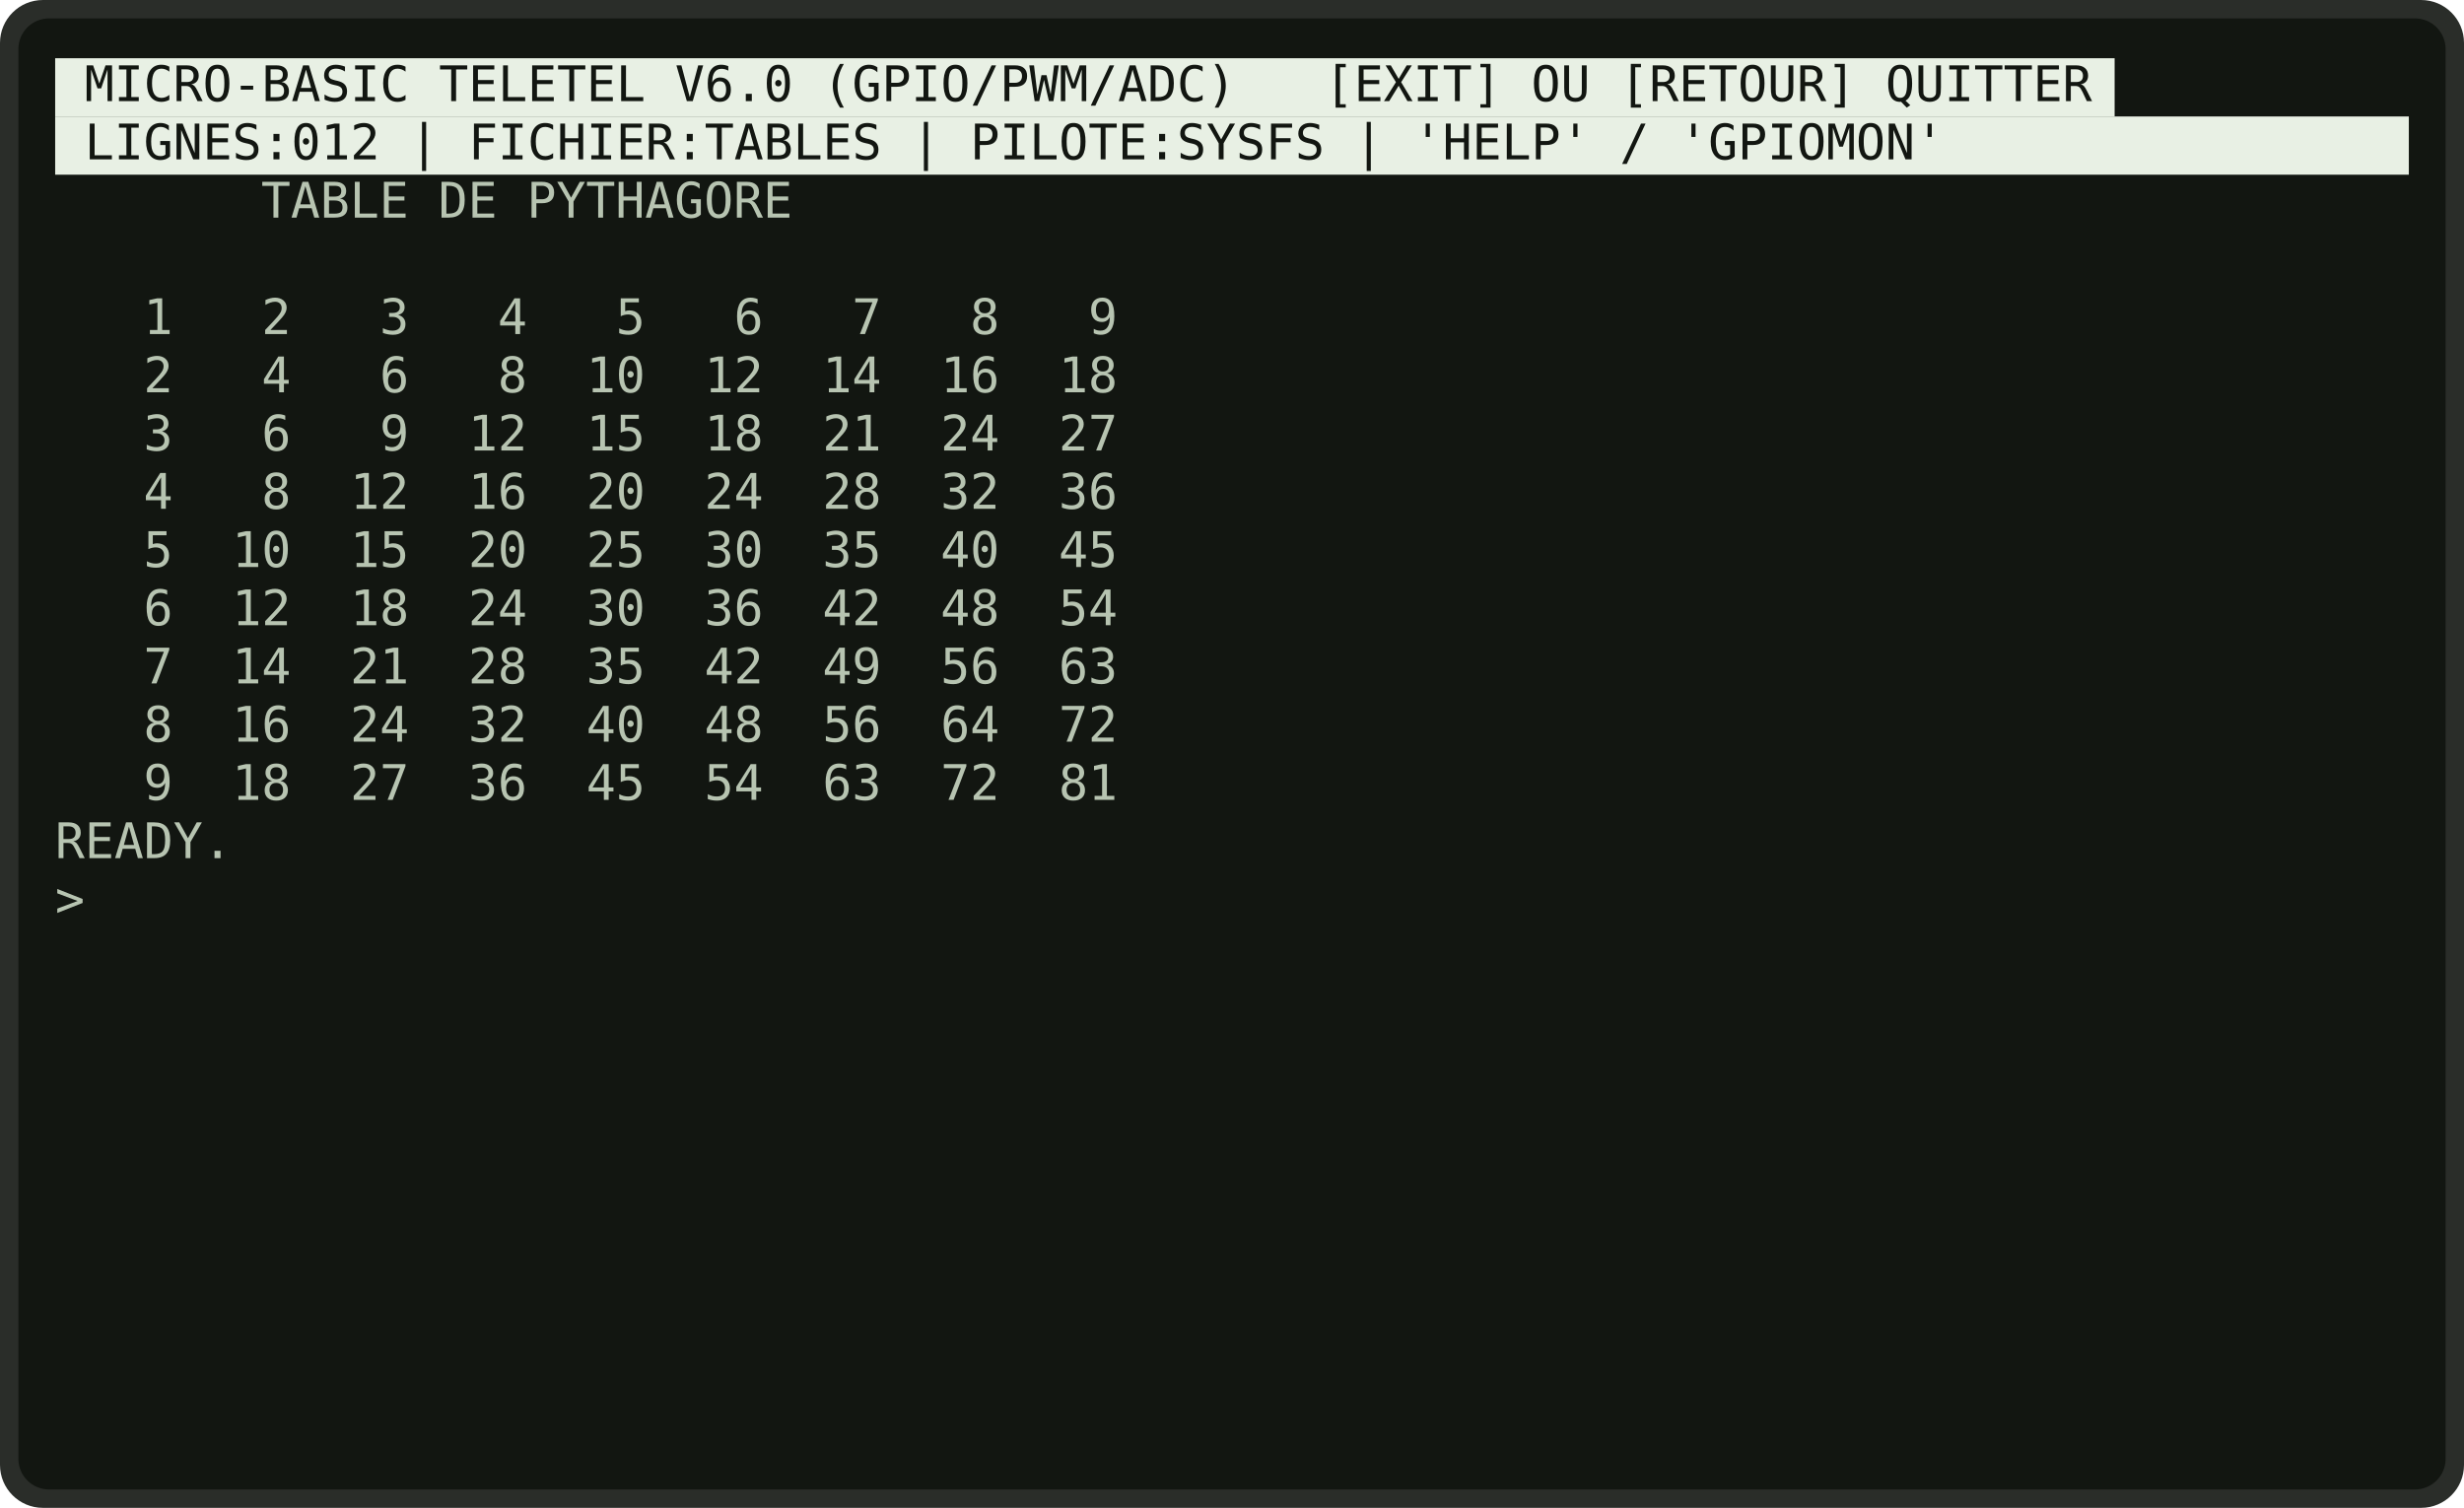
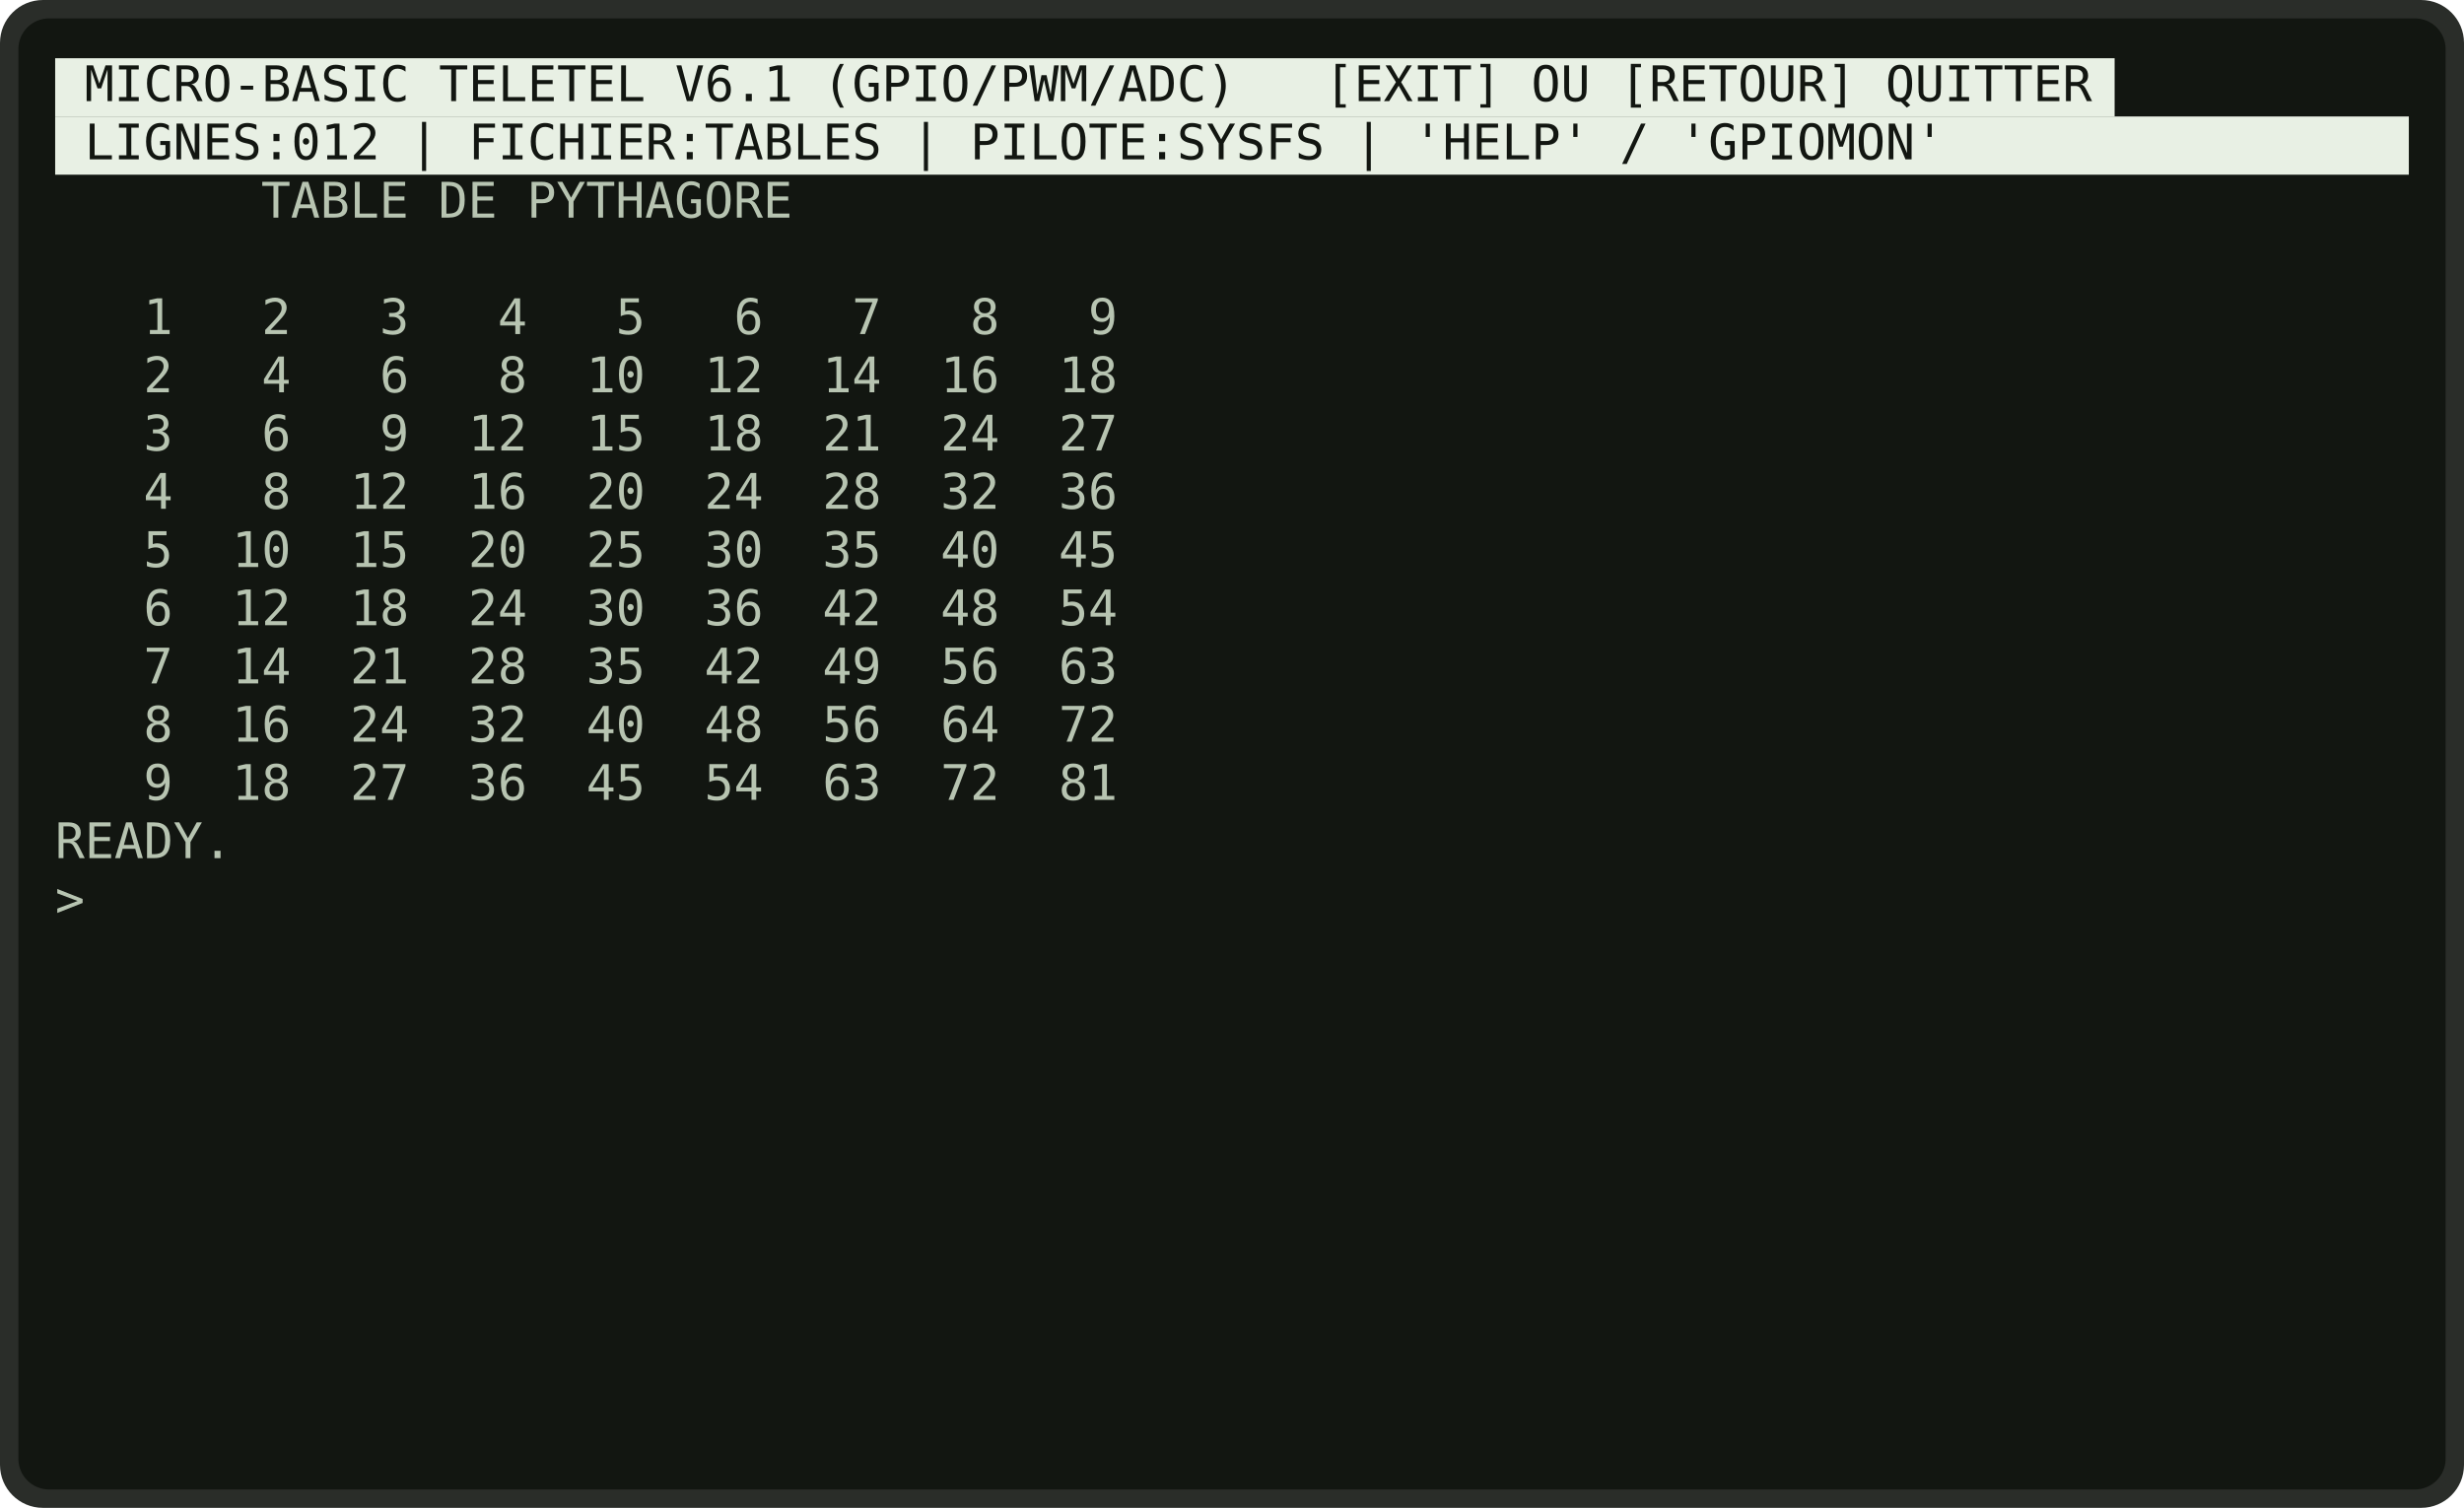
<svg xmlns="http://www.w3.org/2000/svg" viewBox="0 0 804 492" width="804" height="492" role="img" aria-label="Programme TABLES">
  <rect x="0" y="0" width="804" height="492" rx="14" fill="rgb(42,45,41)" />
  <rect x="6" y="6" width="792" height="480" rx="10" fill="rgb(18,22,17)" />
  <g font-family="'DejaVu Sans Mono','Consolas','Courier New',monospace" font-size="16" xml:space="preserve">
    <rect x="18.0" y="19.0" width="672.0" height="19.0" fill="rgb(232,240,228)" />
-     <text x="27.6" y="33.0" fill="rgb(18,22,17)" textLength="652.8" lengthAdjust="spacingAndGlyphs">MICRO-BASIC TELETEL V6.0 (GPIO/PWM/ADC)   [EXIT] OU [RETOUR] QUITTER</text>
+     <text x="27.6" y="33.0" fill="rgb(18,22,17)" textLength="652.8" lengthAdjust="spacingAndGlyphs">MICRO-BASIC TELETEL V6.1 (GPIO/PWM/ADC)   [EXIT] OU [RETOUR] QUITTER</text>
    <rect x="18.0" y="38.0" width="768.0" height="19.0" fill="rgb(232,240,228)" />
    <text x="27.6" y="52.0" fill="rgb(18,22,17)" textLength="604.8" lengthAdjust="spacingAndGlyphs">LIGNES:012 | FICHIER:TABLES | PILOTE:SYSFS | 'HELP' / 'GPIOMON'</text>
    <text x="85.2" y="71.0" fill="rgb(183,196,177)" textLength="172.8" lengthAdjust="spacingAndGlyphs">TABLE DE PYTHAGORE</text>
    <text x="46.8" y="109.0" fill="rgb(183,196,177)" textLength="316.8" lengthAdjust="spacingAndGlyphs">1   2   3   4   5   6   7   8   9</text>
    <text x="46.8" y="128.0" fill="rgb(183,196,177)" textLength="316.8" lengthAdjust="spacingAndGlyphs">2   4   6   8  10  12  14  16  18</text>
    <text x="46.8" y="147.0" fill="rgb(183,196,177)" textLength="316.8" lengthAdjust="spacingAndGlyphs">3   6   9  12  15  18  21  24  27</text>
    <text x="46.8" y="166.0" fill="rgb(183,196,177)" textLength="316.8" lengthAdjust="spacingAndGlyphs">4   8  12  16  20  24  28  32  36</text>
    <text x="46.8" y="185.0" fill="rgb(183,196,177)" textLength="316.8" lengthAdjust="spacingAndGlyphs">5  10  15  20  25  30  35  40  45</text>
    <text x="46.8" y="204.0" fill="rgb(183,196,177)" textLength="316.8" lengthAdjust="spacingAndGlyphs">6  12  18  24  30  36  42  48  54</text>
    <text x="46.8" y="223.0" fill="rgb(183,196,177)" textLength="316.8" lengthAdjust="spacingAndGlyphs">7  14  21  28  35  42  49  56  63</text>
    <text x="46.8" y="242.0" fill="rgb(183,196,177)" textLength="316.8" lengthAdjust="spacingAndGlyphs">8  16  24  32  40  48  56  64  72</text>
    <text x="46.8" y="261.0" fill="rgb(183,196,177)" textLength="316.8" lengthAdjust="spacingAndGlyphs">9  18  27  36  45  54  63  72  81</text>
    <text x="18.0" y="280.0" fill="rgb(183,196,177)" textLength="57.6" lengthAdjust="spacingAndGlyphs">READY.</text>
    <text x="18.0" y="299.0" fill="rgb(183,196,177)" textLength="9.6" lengthAdjust="spacingAndGlyphs">&gt;</text>
  </g>
</svg>
